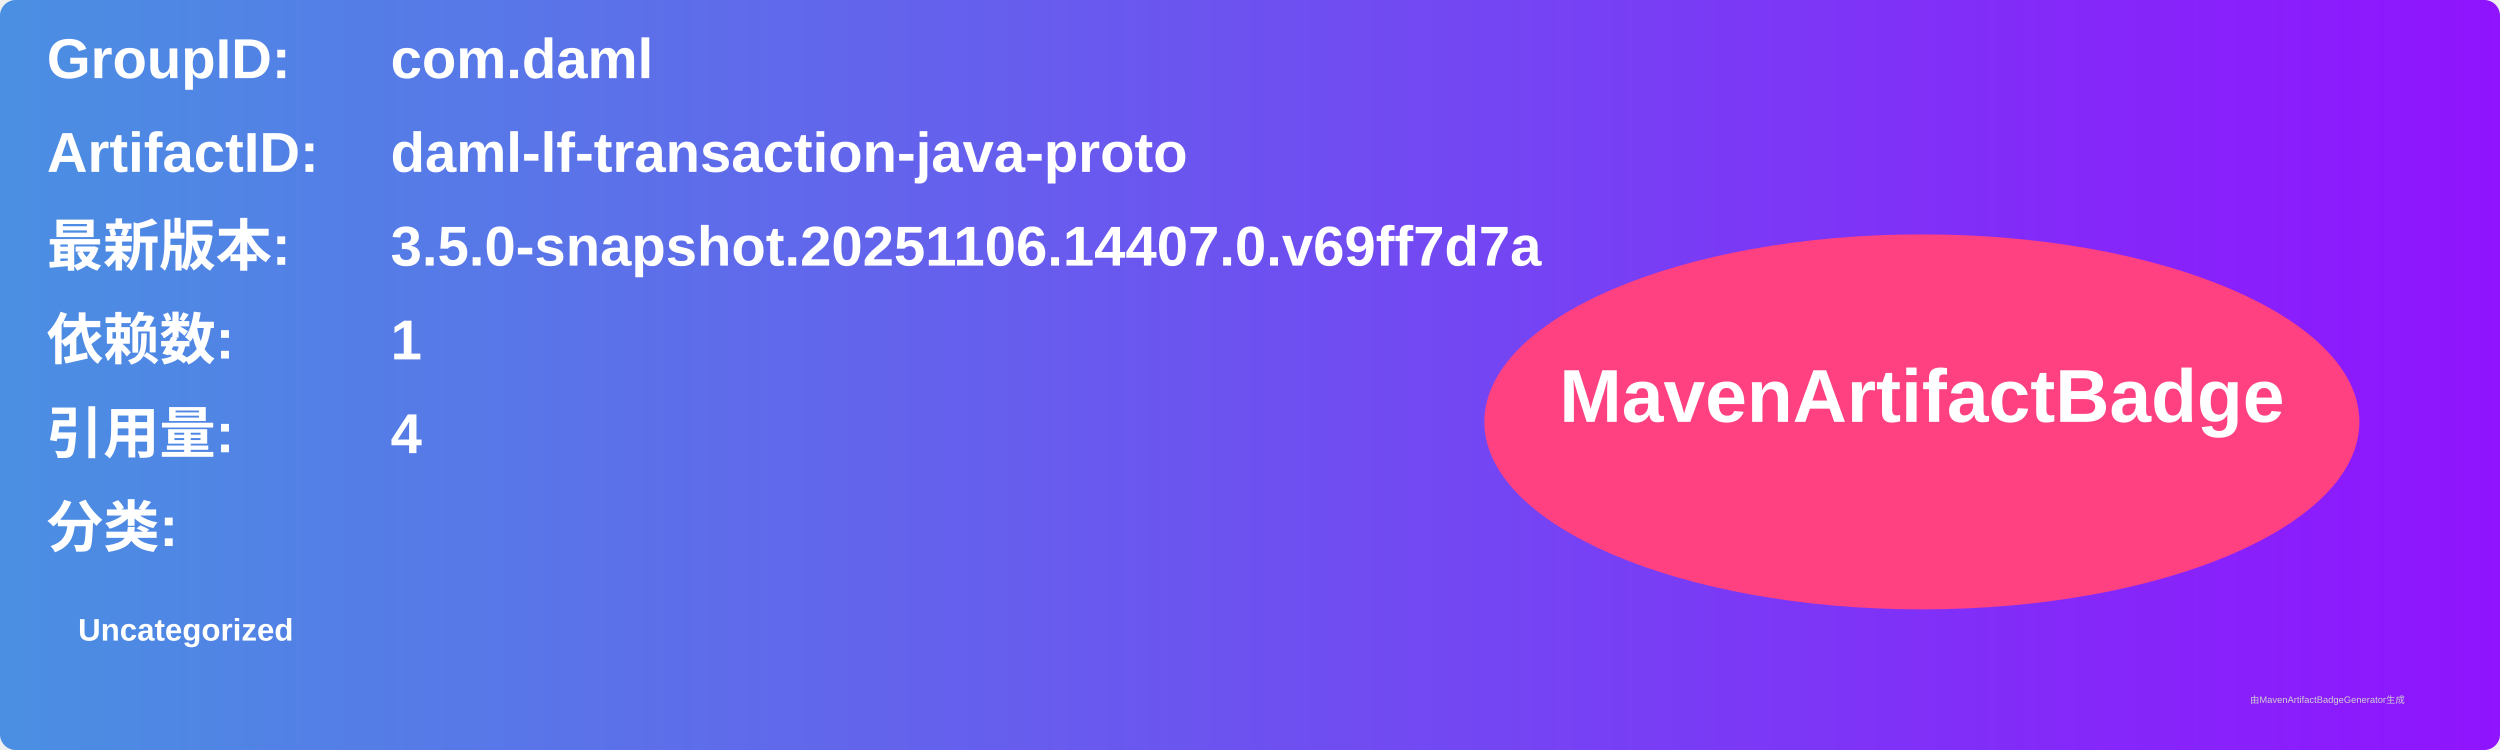
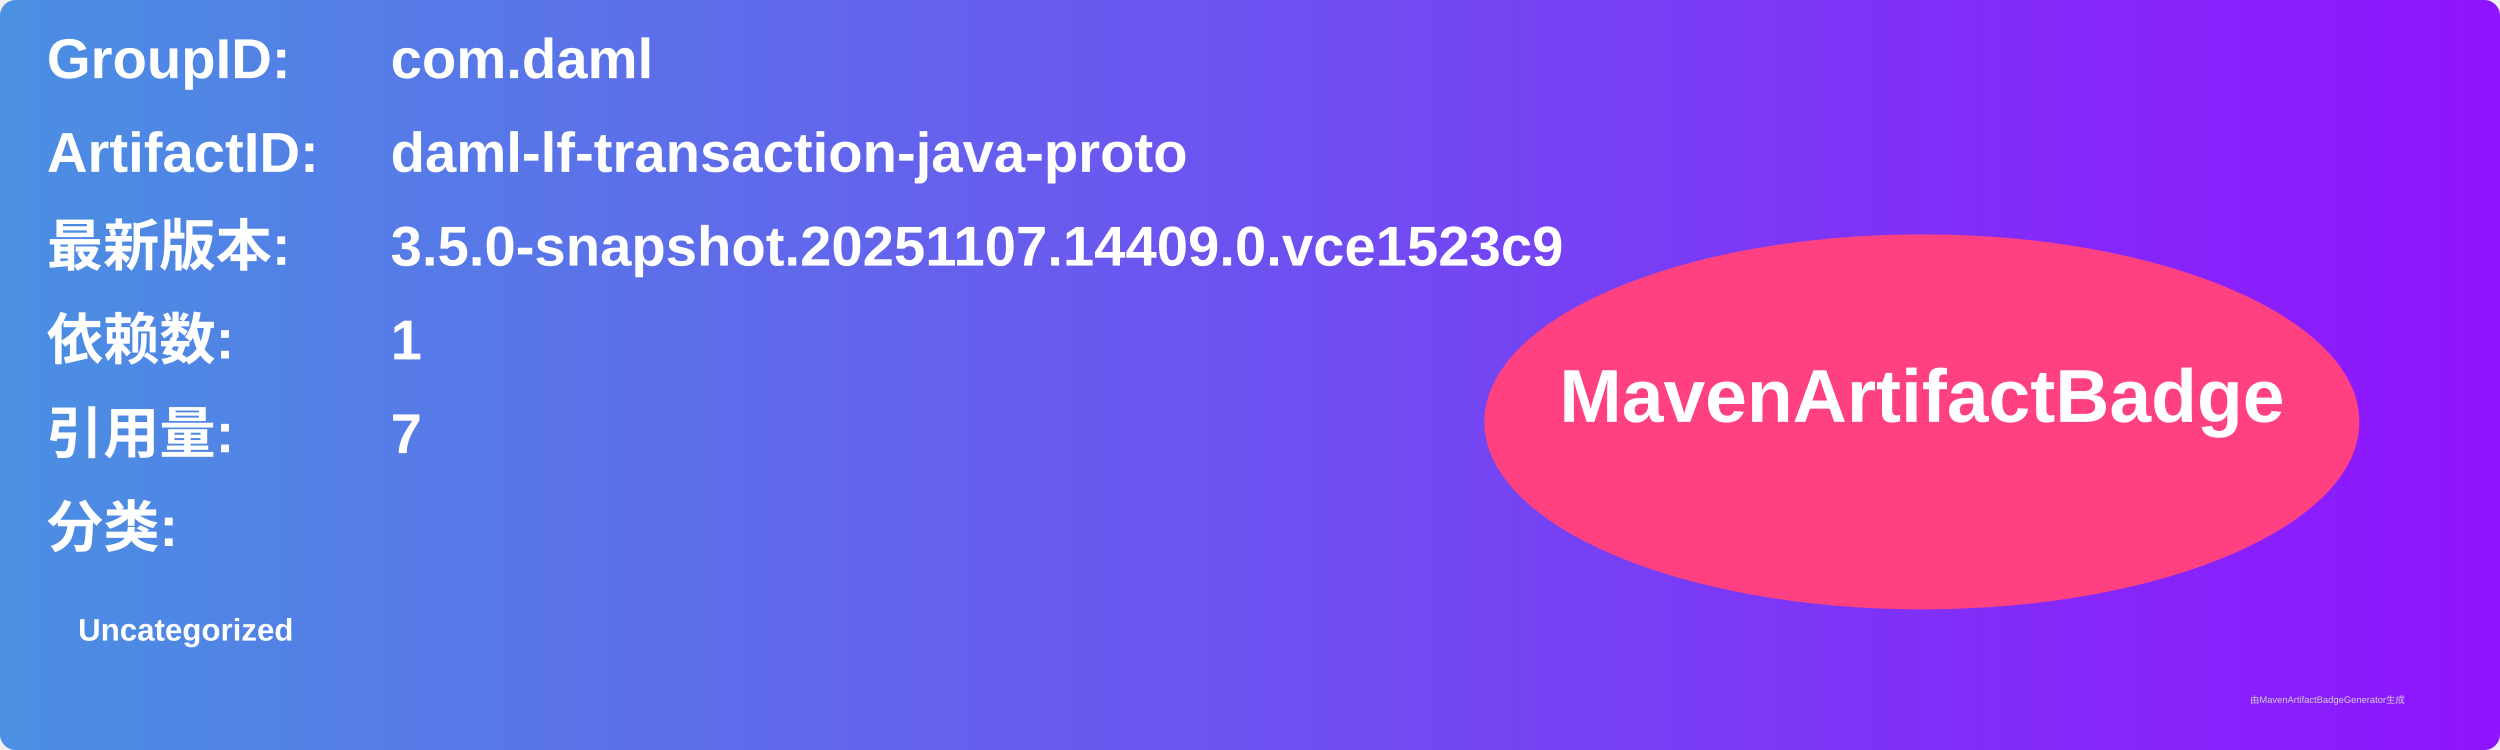
<svg xmlns="http://www.w3.org/2000/svg" width="800" height="240" viewBox="0 0 800 240">
  <linearGradient id="grad" x1="0%" y1="0%" x2="100%" y2="0%">
    <stop offset="0%" stop-color="#4a90e2" />
    <stop offset="100%" stop-color="#9013fe" />
  </linearGradient>
  <rect width="100%" height="100%" rx="5" ry="5" fill="url(#grad)" />
  <g transform="translate(15, 15)">
    <text x="0" y="10" font-family="Arial" font-size="18" fill="white" font-weight="bold" width="260">GroupID:</text>
    <text x="110" y="10" font-family="Arial" font-size="18" fill="white" font-weight="bold" width="460">com.daml</text>
    <text x="0" y="40" font-family="Arial" font-size="18" fill="white" font-weight="bold" width="260">ArtifactID:</text>
    <text x="110" y="40" font-family="Arial" font-size="18" fill="white" font-weight="bold" width="460">daml-lf-transaction-java-proto</text>
    <text x="0" y="70" font-family="Arial" font-size="18" fill="white" font-weight="bold">最新版本:</text>
    <text x="110" y="70" font-family="Arial" font-size="18" fill="white" font-weight="bold">
-       <tspan font-weight="bold">3.5.0-snapshot.20251106.14407.0.v69ff7d7a</tspan>
+       <tspan font-weight="bold">3.5.0-snapshot.20251107.14409.0.vce1523c9</tspan>
    </text>
    <text x="0" y="100" font-family="Arial" font-size="18" fill="white" font-weight="bold">依赖数: </text>
    <text x="110" y="100" font-family="Arial" font-size="18" fill="white">
      <tspan font-weight="bold">1</tspan>
    </text>
    <text x="0" y="130" font-family="Arial" font-size="18" fill="white" font-weight="bold">引用量: </text>
    <text x="110" y="130" font-family="Arial" font-size="18" fill="white">
-       <tspan font-weight="bold">4</tspan>
+       <tspan font-weight="bold">7</tspan>
    </text>
    <text x="0" y="160" font-family="Arial" font-size="18" fill="white" font-weight="bold">分类:</text>
    <text x="10" y="190" font-family="Arial" font-size="10" fill="white">
      <tspan font-weight="bold">Uncategorized</tspan>
    </text>
    <ellipse cx="600" cy="120" rx="140" ry="60" fill="#ff4081" />
    <text x="600" y="120" text-anchor="middle" font-family="Arial" font-size="24" fill="white" font-weight="bold">MavenArtifactBadge</text>
  </g>
  <text x="720" y="225" font-family="Arial" font-size="3" fill="#d0d0d0">由MavenArtifactBadgeGenerator生成</text>
</svg>
